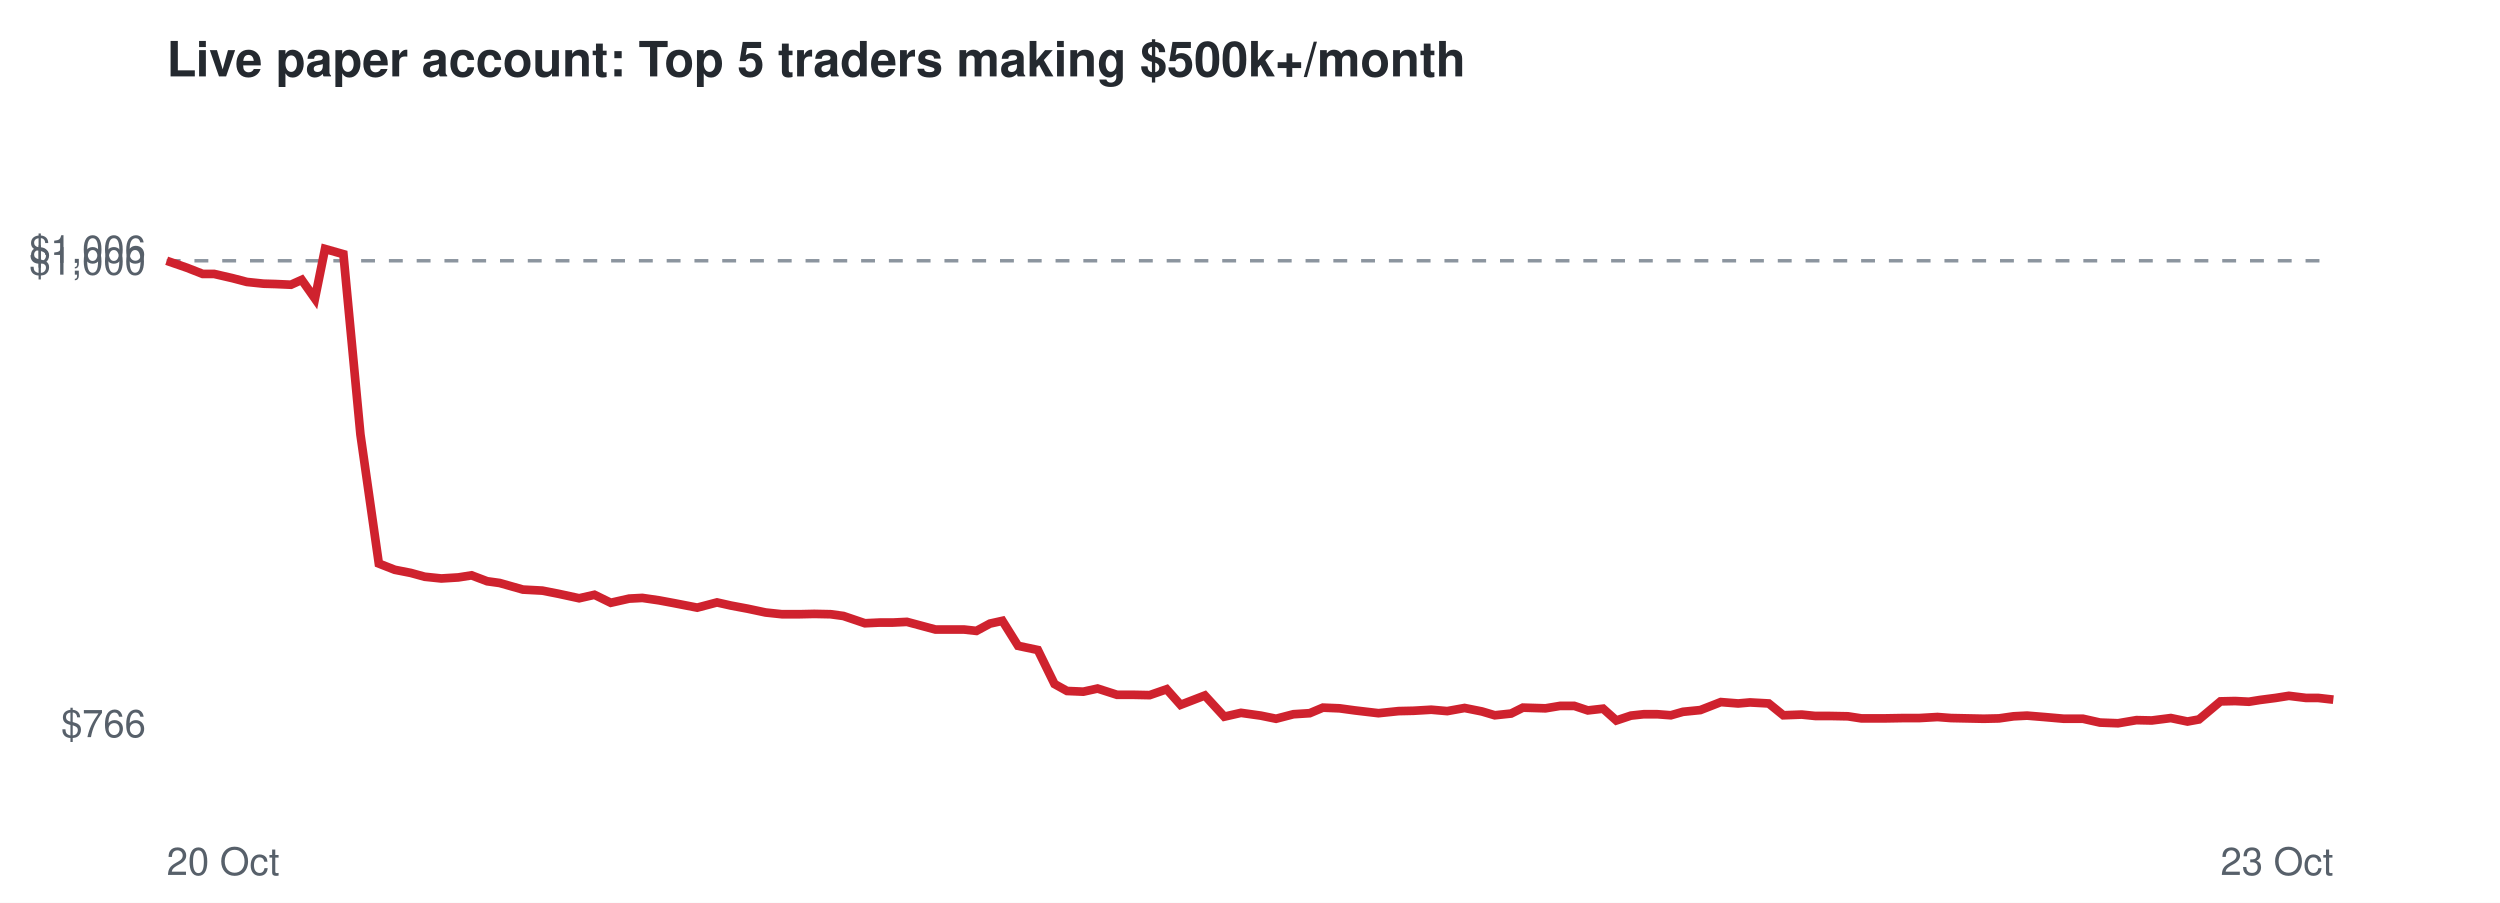
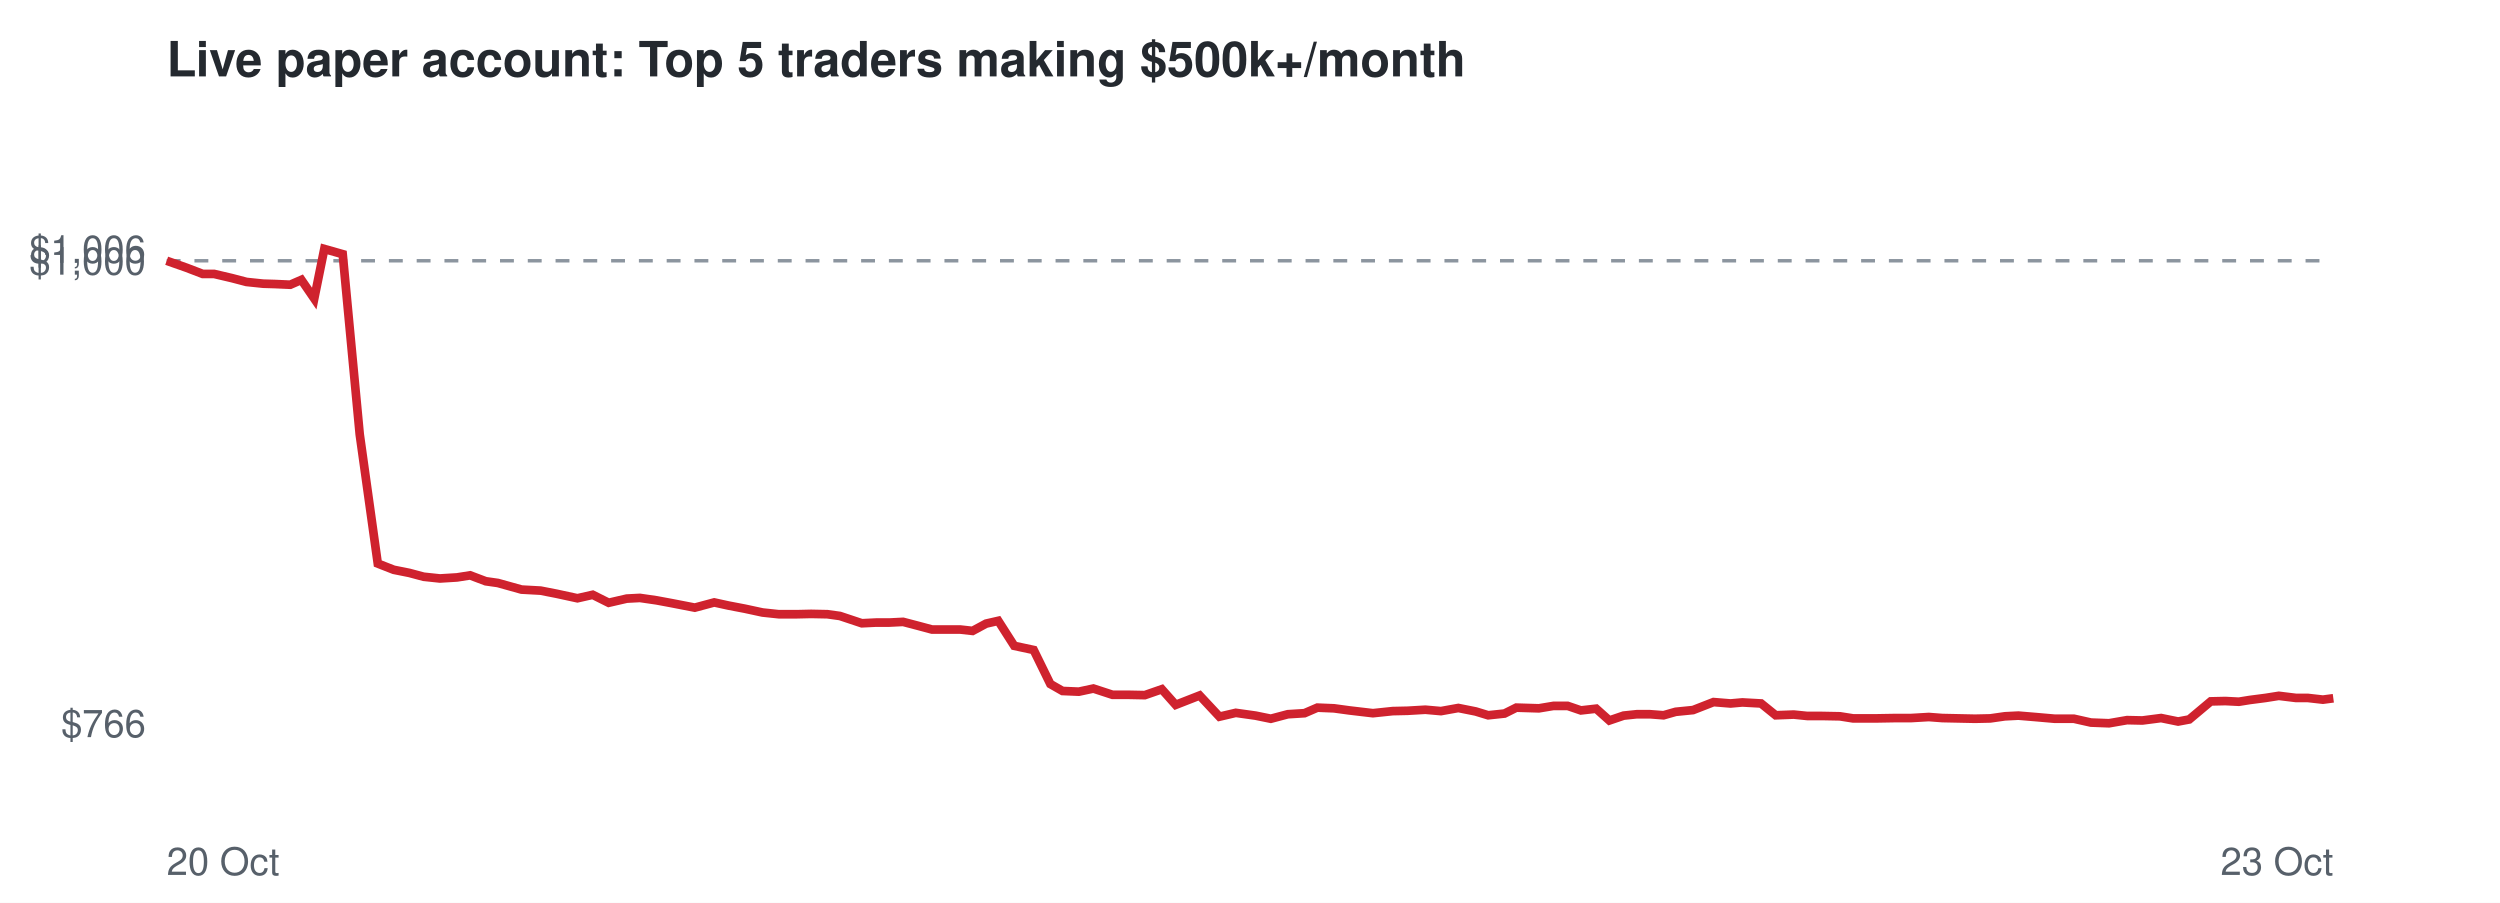
<svg xmlns="http://www.w3.org/2000/svg" viewBox="0 0 720 260" font-family="Helvetica,Arial,sans-serif">
  <rect width="720" height="260" fill="#ffffff" />
  <text x="48" y="22" font-size="14" font-weight="bold" fill="#24292f">Live paper account: Top 5 traders making $500k+/month</text>
  <line x1="48" x2="672" y1="75.1" y2="75.1" stroke="#8c959f" stroke-dasharray="4 4" />
  <text x="42" y="212.3" font-size="11" text-anchor="end" fill="#57606a">$766</text>
  <text x="42" y="79.1" font-size="11" text-anchor="end" fill="#57606a">$1,000</text>
  <text x="42" y="75.7" font-size="11" text-anchor="end" fill="#57606a">$1,006</text>
  <text x="48" y="252" font-size="11" fill="#57606a">20 Oct</text>
  <text x="672" y="252" font-size="11" text-anchor="end" fill="#57606a">23 Oct</text>
-   <polyline points="48.0,75.1 53.8,77.1 58.4,78.9 61.7,78.9 66.9,80.1 71.1,81.2 75.9,81.7 79.3,81.8 83.8,82.0 86.9,80.6 90.7,86.0 93.6,71.7 98.9,73.2 103.8,125.1 109.1,162.3 113.7,164.1 118.3,165.0 122.3,166.1 127.1,166.6 132.0,166.3 135.8,165.7 140.3,167.4 143.9,167.9 150.6,169.8 156.2,170.1 160.8,171.0 166.8,172.3 171.2,171.3 175.9,173.6 181.2,172.4 185.0,172.2 189.8,172.9 194.1,173.7 200.8,175.0 206.5,173.5 210.5,174.4 215.3,175.3 220.5,176.4 225.2,176.9 230.3,176.9 234.5,176.8 239.2,176.9 242.9,177.4 249.1,179.5 253.3,179.3 257.1,179.3 261.2,179.1 265.3,180.2 269.4,181.3 273.6,181.3 277.6,181.3 281.2,181.7 285.1,179.6 288.7,178.8 293.2,186.0 298.9,187.2 303.7,197.0 307.3,199.0 312.0,199.2 316.1,198.3 321.7,200.1 326.3,200.1 331.1,200.2 336.0,198.5 340.0,203.0 347.0,200.3 352.6,206.4 357.4,205.3 363.1,206.1 367.5,207.0 372.5,205.7 377.2,205.4 381.0,203.8 385.8,204.0 390.2,204.6 397.0,205.4 402.8,204.8 407.1,204.7 412.2,204.4 416.8,204.8 421.8,203.9 426.8,204.9 430.5,206.0 435.2,205.5 438.6,203.8 445.1,204.0 449.3,203.3 453.4,203.3 457.3,204.6 461.7,204.1 465.5,207.5 469.7,206.1 473.4,205.7 477.3,205.7 481.2,206.0 484.7,205.0 489.7,204.5 495.6,202.2 500.6,202.6 504.0,202.3 509.4,202.6 513.6,206.0 518.9,205.8 522.8,206.2 527.1,206.2 532.2,206.3 536.1,206.9 542.7,206.9 548.3,206.8 552.8,206.8 558.0,206.5 561.9,206.8 566.6,206.9 571.3,207.0 575.7,206.9 579.9,206.3 583.8,206.1 588.7,206.5 594.4,207.0 599.9,207.0 604.8,208.1 610.0,208.3 615.3,207.4 619.7,207.5 625.2,206.8 630.0,207.8 633.3,207.2 639.5,202.0 643.7,201.9 647.7,202.1 650.8,201.6 655.4,201.0 659.2,200.4 664.1,201.0 667.6,201.0 672.0,201.5" fill="none" stroke="#cf222e" stroke-width="2.5" />
+   <polyline points="48.0,75.1 53.7,77.1 58.4,78.9 61.7,78.9 66.8,80.1 71.0,81.2 75.8,81.7 79.1,81.8 83.6,82.0 86.8,80.6 90.5,86.0 93.4,71.7 98.7,73.2 103.6,125.1 108.8,162.3 113.4,164.1 117.9,165.0 122.0,166.1 126.7,166.6 131.6,166.3 135.4,165.7 139.9,167.4 143.4,167.9 150.2,169.8 155.7,170.1 160.3,171.0 166.3,172.3 170.7,171.3 175.3,173.6 180.5,172.4 184.3,172.2 189.1,172.9 193.4,173.7 200.1,175.0 205.7,173.5 209.8,174.4 214.5,175.3 219.6,176.4 224.3,176.9 229.5,176.9 233.6,176.8 238.3,176.9 241.9,177.4 248.2,179.5 252.3,179.3 256.1,179.3 260.1,179.1 264.3,180.2 268.4,181.3 272.5,181.3 276.5,181.3 280.1,181.7 284.0,179.6 287.5,178.8 292.1,186.0 297.7,187.2 302.5,197.0 306.0,199.0 310.7,199.2 314.9,198.3 320.4,200.1 324.9,200.1 329.7,200.2 334.6,198.5 338.6,203.0 345.5,200.3 351.2,206.4 355.9,205.3 361.6,206.1 366.0,207.0 370.9,205.7 375.7,205.4 379.4,203.8 384.2,204.0 388.6,204.6 395.4,205.4 401.1,204.8 405.4,204.7 410.5,204.4 415.0,204.8 420.0,203.9 425.0,204.9 428.6,206.0 433.3,205.5 436.7,203.8 443.2,204.0 447.4,203.3 451.5,203.3 455.3,204.6 459.7,204.1 463.5,207.5 467.6,206.1 471.4,205.7 475.2,205.7 479.1,206.0 482.6,205.0 487.6,204.5 493.5,202.2 498.4,202.6 501.8,202.3 507.2,202.6 511.4,206.0 516.6,205.8 520.5,206.2 524.8,206.2 529.9,206.3 533.7,206.9 540.3,206.9 545.9,206.8 550.4,206.8 555.5,206.5 559.4,206.8 564.1,206.9 568.8,207.0 573.2,206.9 577.4,206.3 581.3,206.1 586.1,206.5 591.8,207.0 597.3,207.0 602.2,208.1 607.4,208.3 612.6,207.4 617.0,207.5 622.4,206.8 627.3,207.8 630.5,207.2 636.7,202.0 640.9,201.9 644.8,202.1 647.9,201.6 652.5,201.0 656.3,200.4 661.2,201.0 664.6,201.0 669.0,201.5 672.0,201.1" fill="none" stroke="#cf222e" stroke-width="2.5" />
</svg>
